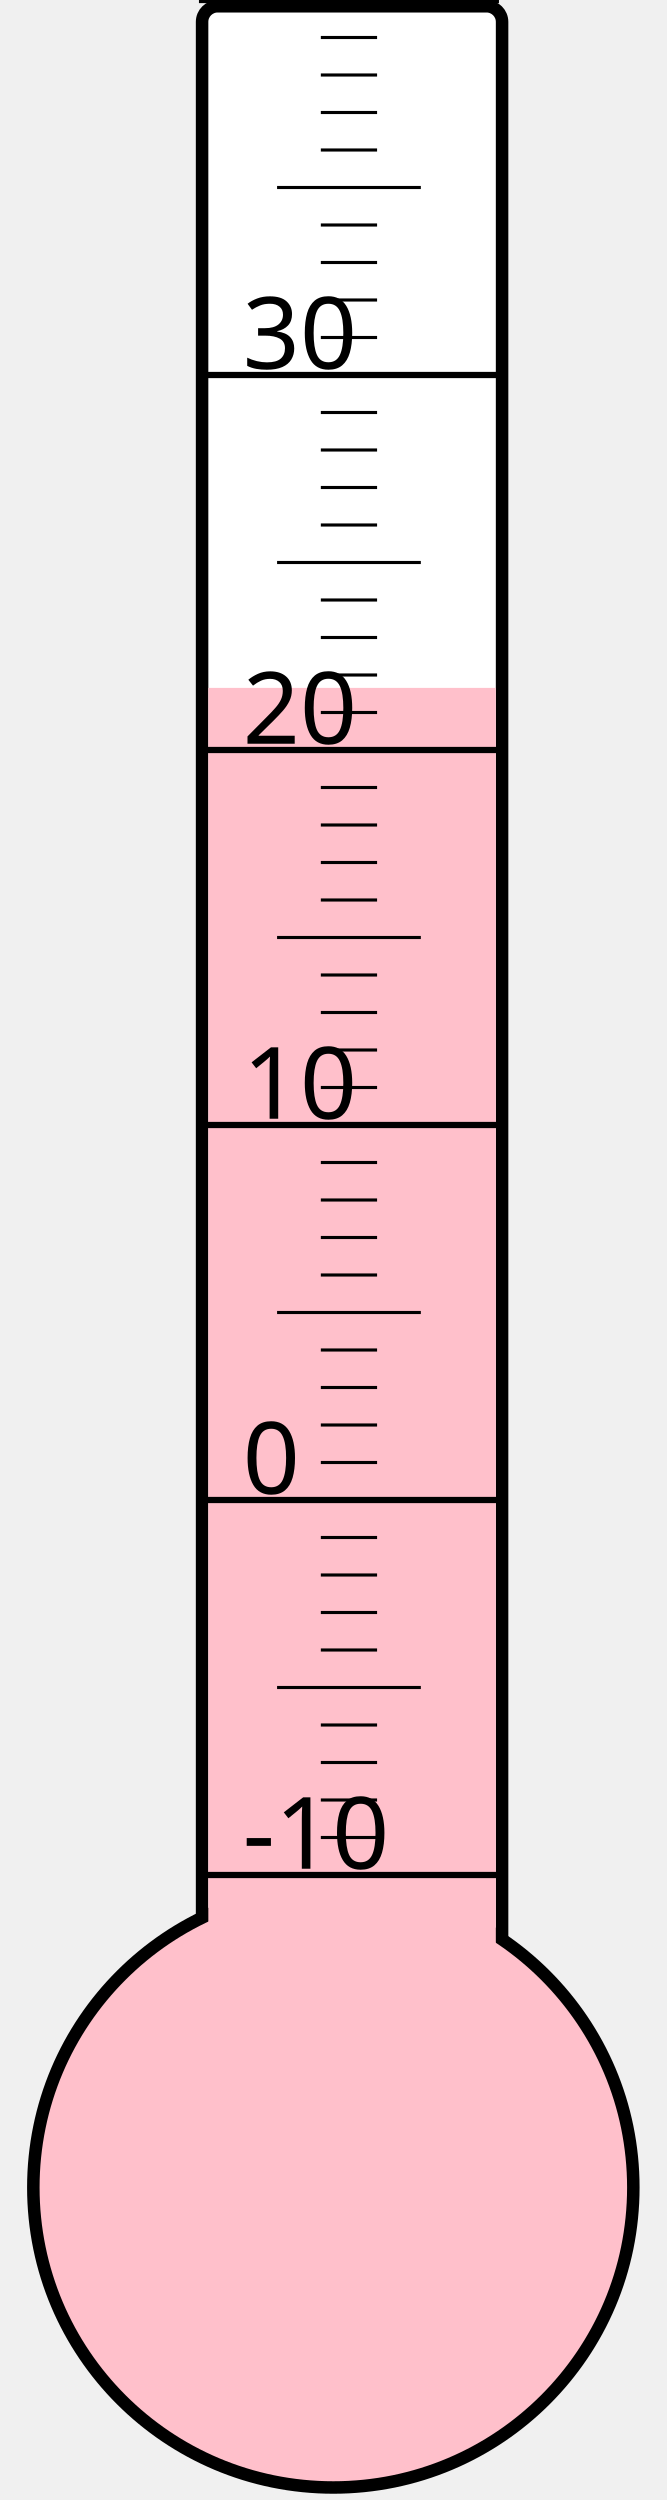
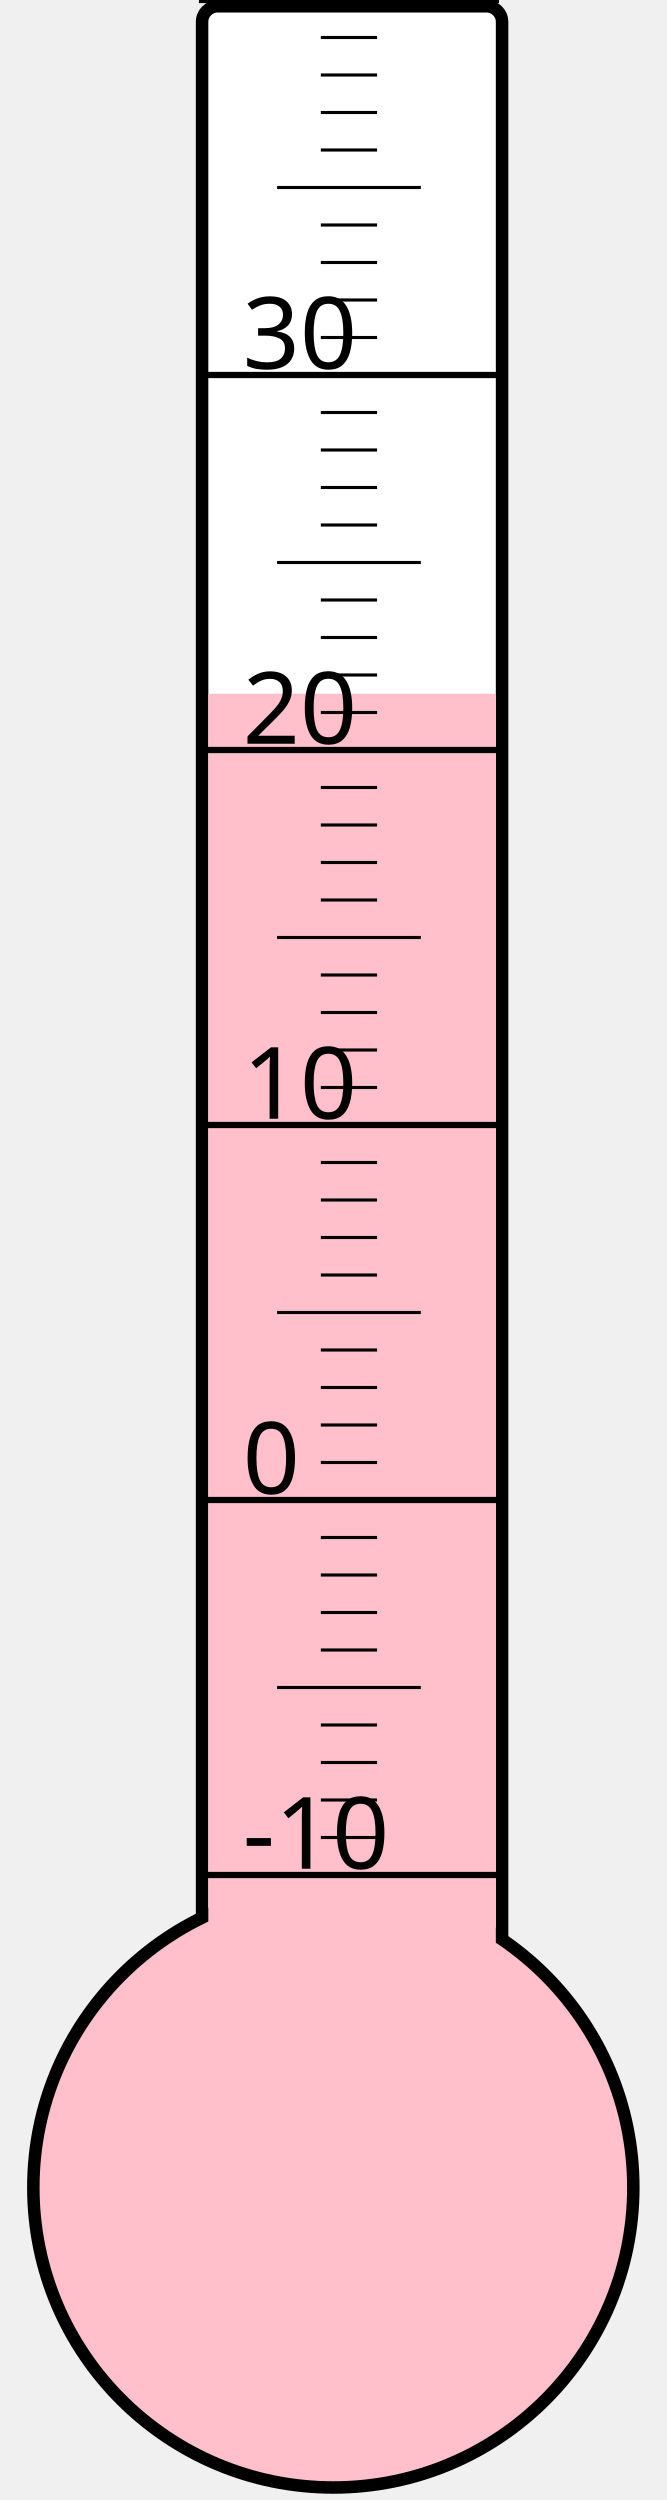
<svg xmlns="http://www.w3.org/2000/svg" width="40px" height="150px" viewBox="0 0 200 800">
  <rect width="200" height="800" x="0" y="0" style="fill: #ffffeb; fill-opacity: 0;" />
  <rect width="96" height="680" x="58" y="2" rx="5" ry="5" style="fill: white; fill-opacity: 1; stroke: black; stroke-width: 4;" />
  <circle cx="100" cy="700" r="96" style="fill: pink; stroke: black; stroke-width: 4;" />
-   <rect width="92" height="479.875" x="60" y="220.125" style="fill: pink; fill-opacity: 1; stroke-width: 0;" />
+   <rect width="92" height="478.0" x="60" y="222.0" style="fill: pink; fill-opacity: 1; stroke-width: 0;" />
  <text x="71" y="598" style="font-family: sans-serif; font-size: 24pt;">-10</text>
  <text x="71" y="478" style="font-family: sans-serif; font-size: 24pt;">0</text>
  <text x="71" y="358" style="font-family: sans-serif; font-size: 24pt;">10</text>
  <text x="71" y="238" style="font-family: sans-serif; font-size: 24pt;">20</text>
  <text x="71" y="118" style="font-family: sans-serif; font-size: 24pt;">30</text>
  <g style="stroke: black;">
    <line x1="57" y1="600" x2="153" y2="600" style="stroke-width: 2;" />
    <line x1="96" y1="588" x2="114" y2="588" style="stroke-width: 1;" />
    <line x1="96" y1="576" x2="114" y2="576" style="stroke-width: 1;" />
    <line x1="96" y1="564" x2="114" y2="564" style="stroke-width: 1;" />
    <line x1="96" y1="552" x2="114" y2="552" style="stroke-width: 1;" />
    <line x1="82" y1="540" x2="128" y2="540" style="stroke-width: 1;" />
    <line x1="96" y1="528" x2="114" y2="528" style="stroke-width: 1;" />
    <line x1="96" y1="516" x2="114" y2="516" style="stroke-width: 1;" />
    <line x1="96" y1="504" x2="114" y2="504" style="stroke-width: 1;" />
    <line x1="96" y1="492" x2="114" y2="492" style="stroke-width: 1;" />
    <line x1="57" y1="480" x2="153" y2="480" style="stroke-width: 2;" />
    <line x1="96" y1="468" x2="114" y2="468" style="stroke-width: 1;" />
    <line x1="96" y1="456" x2="114" y2="456" style="stroke-width: 1;" />
    <line x1="96" y1="444" x2="114" y2="444" style="stroke-width: 1;" />
    <line x1="96" y1="432" x2="114" y2="432" style="stroke-width: 1;" />
    <line x1="82" y1="420" x2="128" y2="420" style="stroke-width: 1;" />
    <line x1="96" y1="408" x2="114" y2="408" style="stroke-width: 1;" />
    <line x1="96" y1="396" x2="114" y2="396" style="stroke-width: 1;" />
    <line x1="96" y1="384" x2="114" y2="384" style="stroke-width: 1;" />
    <line x1="96" y1="372" x2="114" y2="372" style="stroke-width: 1;" />
    <line x1="57" y1="360" x2="153" y2="360" style="stroke-width: 2;" />
    <line x1="96" y1="348" x2="114" y2="348" style="stroke-width: 1;" />
    <line x1="96" y1="336" x2="114" y2="336" style="stroke-width: 1;" />
    <line x1="96" y1="324" x2="114" y2="324" style="stroke-width: 1;" />
    <line x1="96" y1="312" x2="114" y2="312" style="stroke-width: 1;" />
    <line x1="82" y1="300" x2="128" y2="300" style="stroke-width: 1;" />
    <line x1="96" y1="288" x2="114" y2="288" style="stroke-width: 1;" />
    <line x1="96" y1="276" x2="114" y2="276" style="stroke-width: 1;" />
    <line x1="96" y1="264" x2="114" y2="264" style="stroke-width: 1;" />
    <line x1="96" y1="252" x2="114" y2="252" style="stroke-width: 1;" />
    <line x1="57" y1="240" x2="153" y2="240" style="stroke-width: 2;" />
    <line x1="96" y1="228" x2="114" y2="228" style="stroke-width: 1;" />
    <line x1="96" y1="216" x2="114" y2="216" style="stroke-width: 1;" />
    <line x1="96" y1="204" x2="114" y2="204" style="stroke-width: 1;" />
    <line x1="96" y1="192" x2="114" y2="192" style="stroke-width: 1;" />
    <line x1="82" y1="180" x2="128" y2="180" style="stroke-width: 1;" />
    <line x1="96" y1="168" x2="114" y2="168" style="stroke-width: 1;" />
    <line x1="96" y1="156" x2="114" y2="156" style="stroke-width: 1;" />
    <line x1="96" y1="144" x2="114" y2="144" style="stroke-width: 1;" />
    <line x1="96" y1="132" x2="114" y2="132" style="stroke-width: 1;" />
    <line x1="57" y1="120" x2="153" y2="120" style="stroke-width: 2;" />
    <line x1="96" y1="108" x2="114" y2="108" style="stroke-width: 1;" />
    <line x1="96" y1="96" x2="114" y2="96" style="stroke-width: 1;" />
    <line x1="96" y1="84" x2="114" y2="84" style="stroke-width: 1;" />
    <line x1="96" y1="72" x2="114" y2="72" style="stroke-width: 1;" />
    <line x1="82" y1="60" x2="128" y2="60" style="stroke-width: 1;" />
    <line x1="96" y1="48" x2="114" y2="48" style="stroke-width: 1;" />
    <line x1="96" y1="36" x2="114" y2="36" style="stroke-width: 1;" />
    <line x1="96" y1="24" x2="114" y2="24" style="stroke-width: 1;" />
    <line x1="96" y1="12" x2="114" y2="12" style="stroke-width: 1;" />
    <line x1="57" y1="0" x2="153" y2="0" style="stroke-width: 2;" />
  </g>
</svg>
